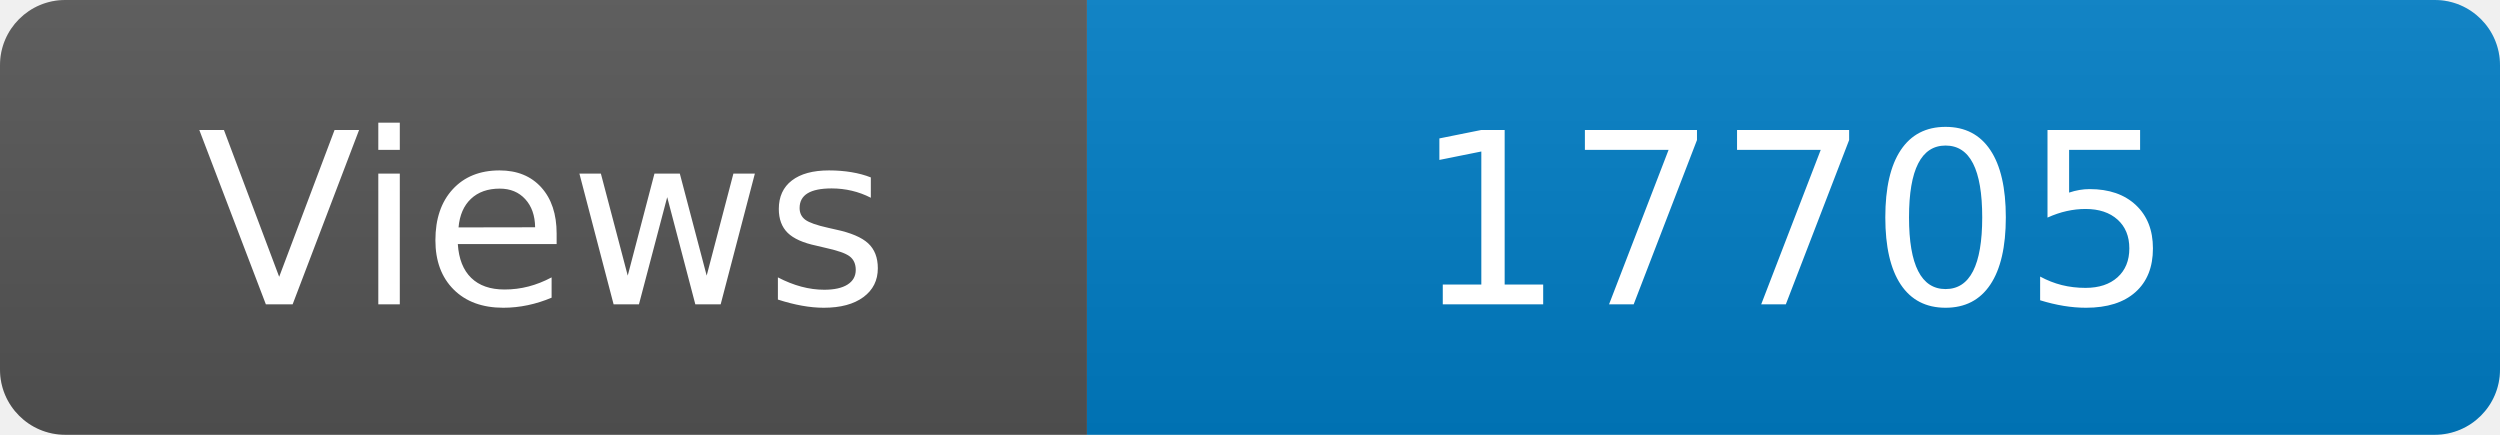
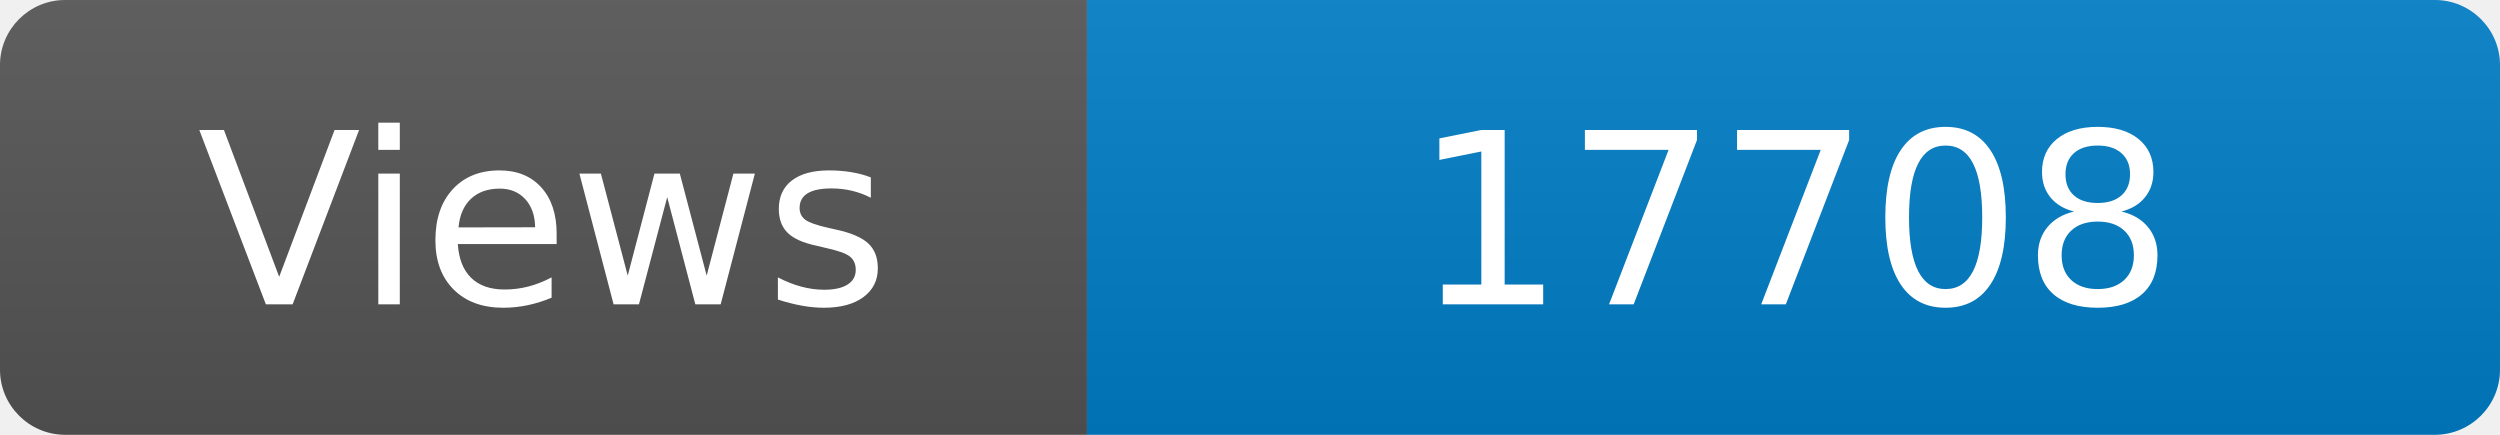
<svg xmlns="http://www.w3.org/2000/svg" width="115" height="20" role="img" aria-label="Maintained?: yes">
  <linearGradient id="s" x2="0" y2="100%">
    <stop offset="0" stop-color="#bbb" stop-opacity=".1" />
    <stop offset="1" stop-opacity=".1" />
  </linearGradient>
  <clipPath id="r">
    <rect width="115" height="20" rx="3" fill="#fff" />
  </clipPath>
  <g clip-path="url(#r)">
    <rect width="50" height="20" fill="#555" />
    <rect x="50" width="160" height="20" fill="#007ec6" />
    <rect width="115" height="20" fill="url(#s)" />
  </g>
  <g fill="#fff" text-anchor="middle" font-family="Verdana,Geneva,DejaVu Sans,sans-serif" font-size="110">
    <text x="250" y="140" transform="scale(.1)" fill="#fff">Views</text>
-     <text x="825" y="140" transform="scale(.1)" fill="#fff">17705</text>
+     <text x="825" y="140" transform="scale(.1)" fill="#fff">17708</text>
  </g>
</svg>
